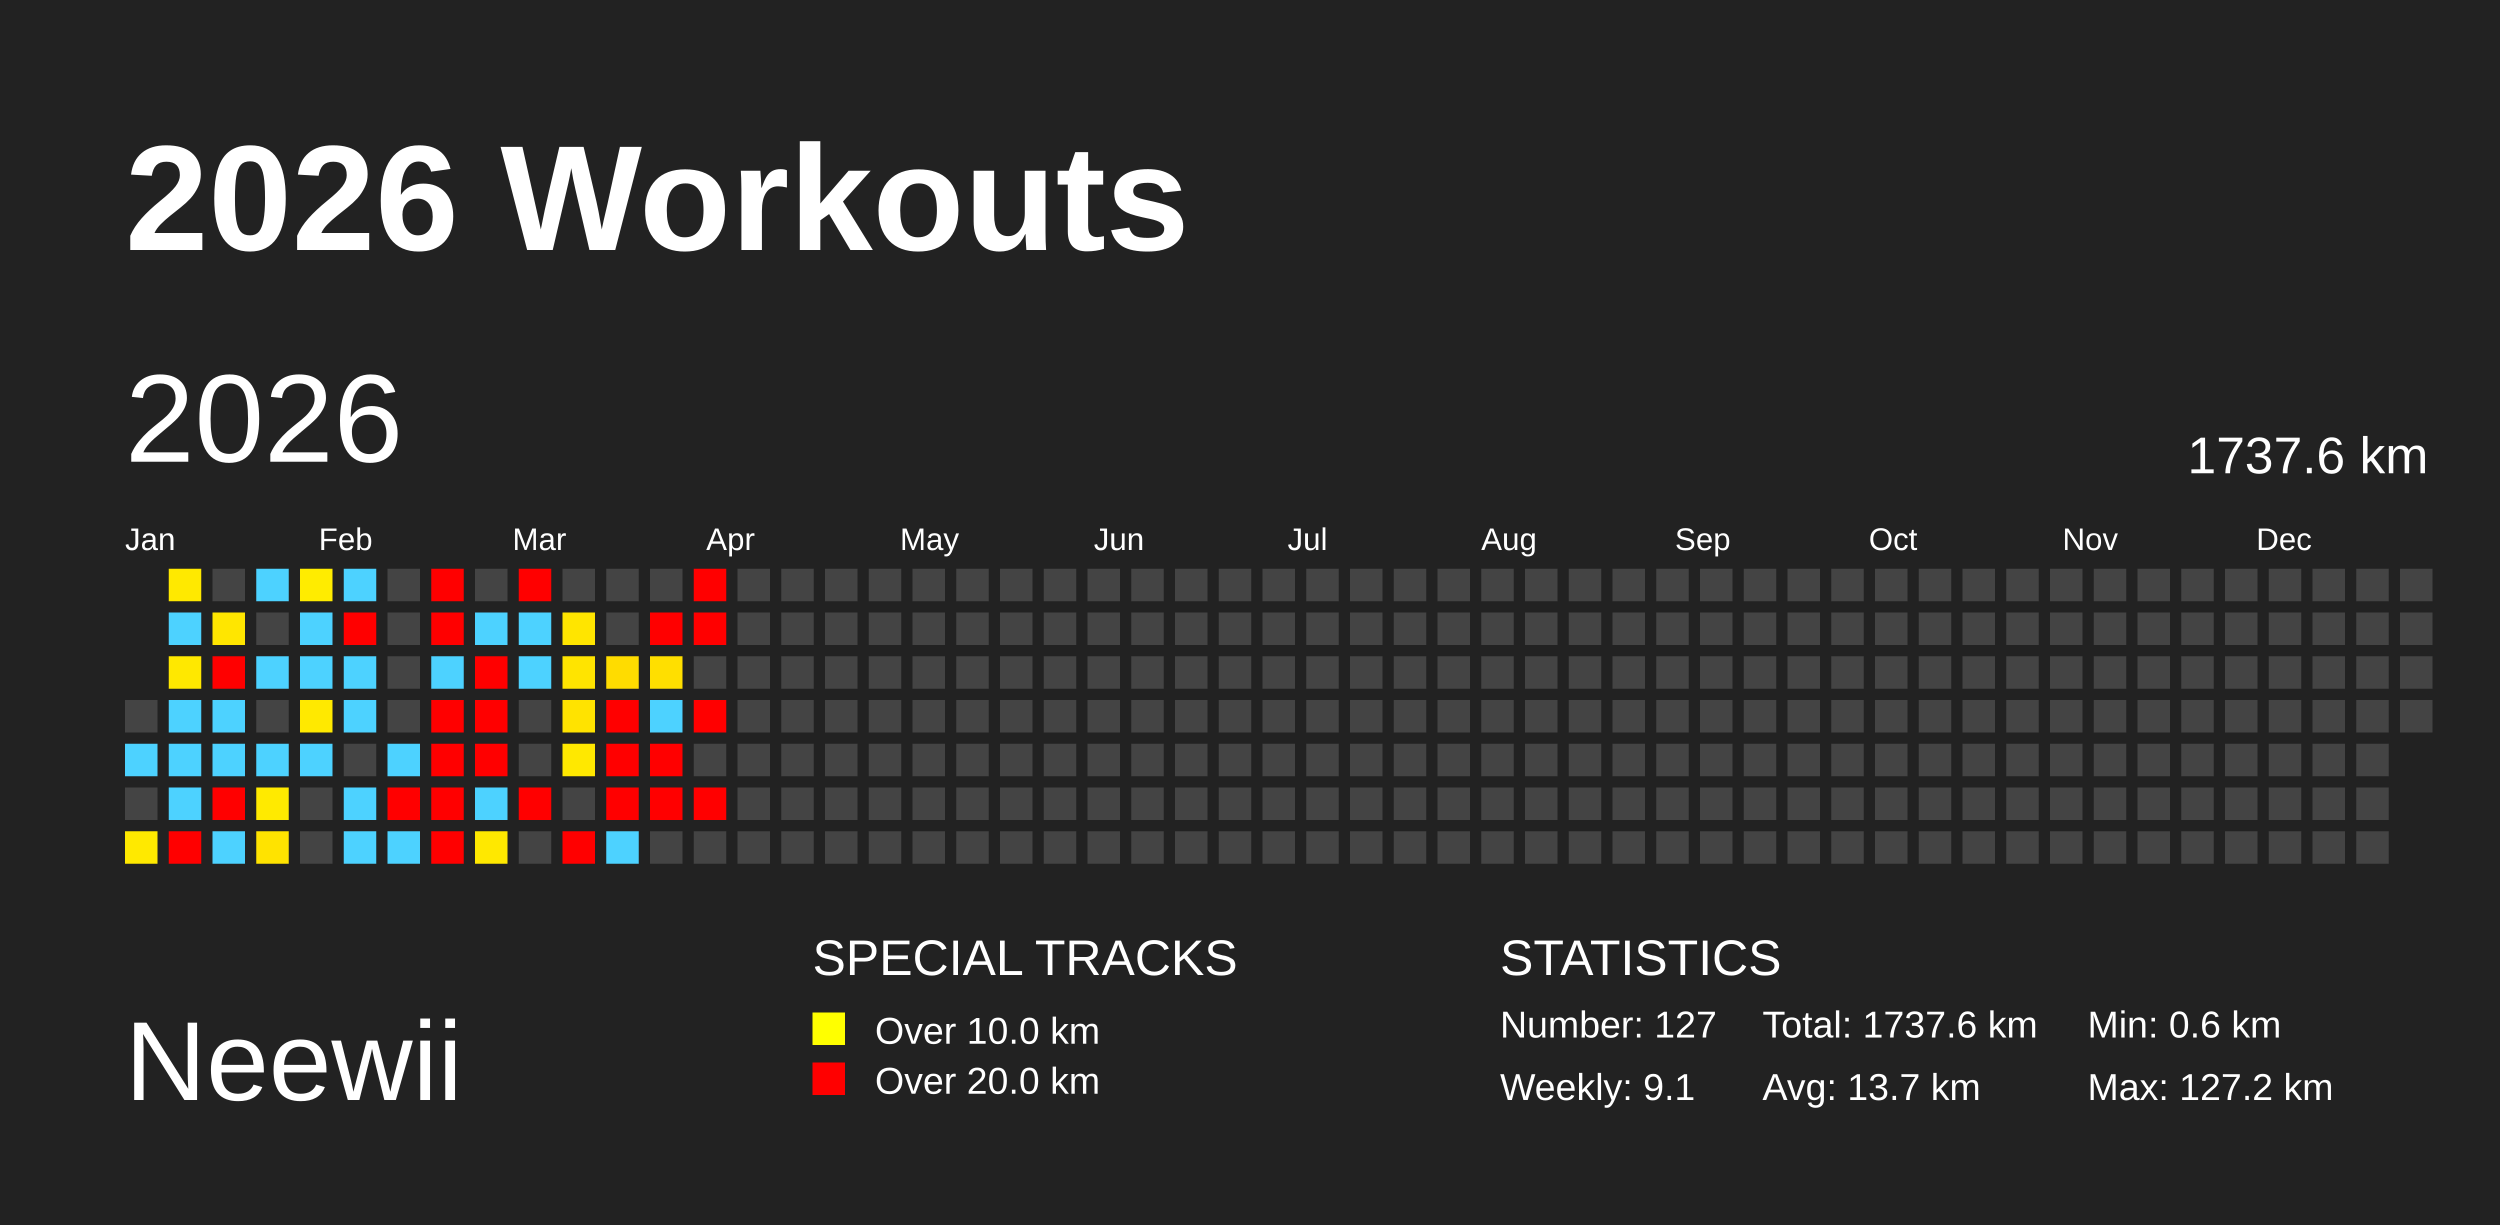
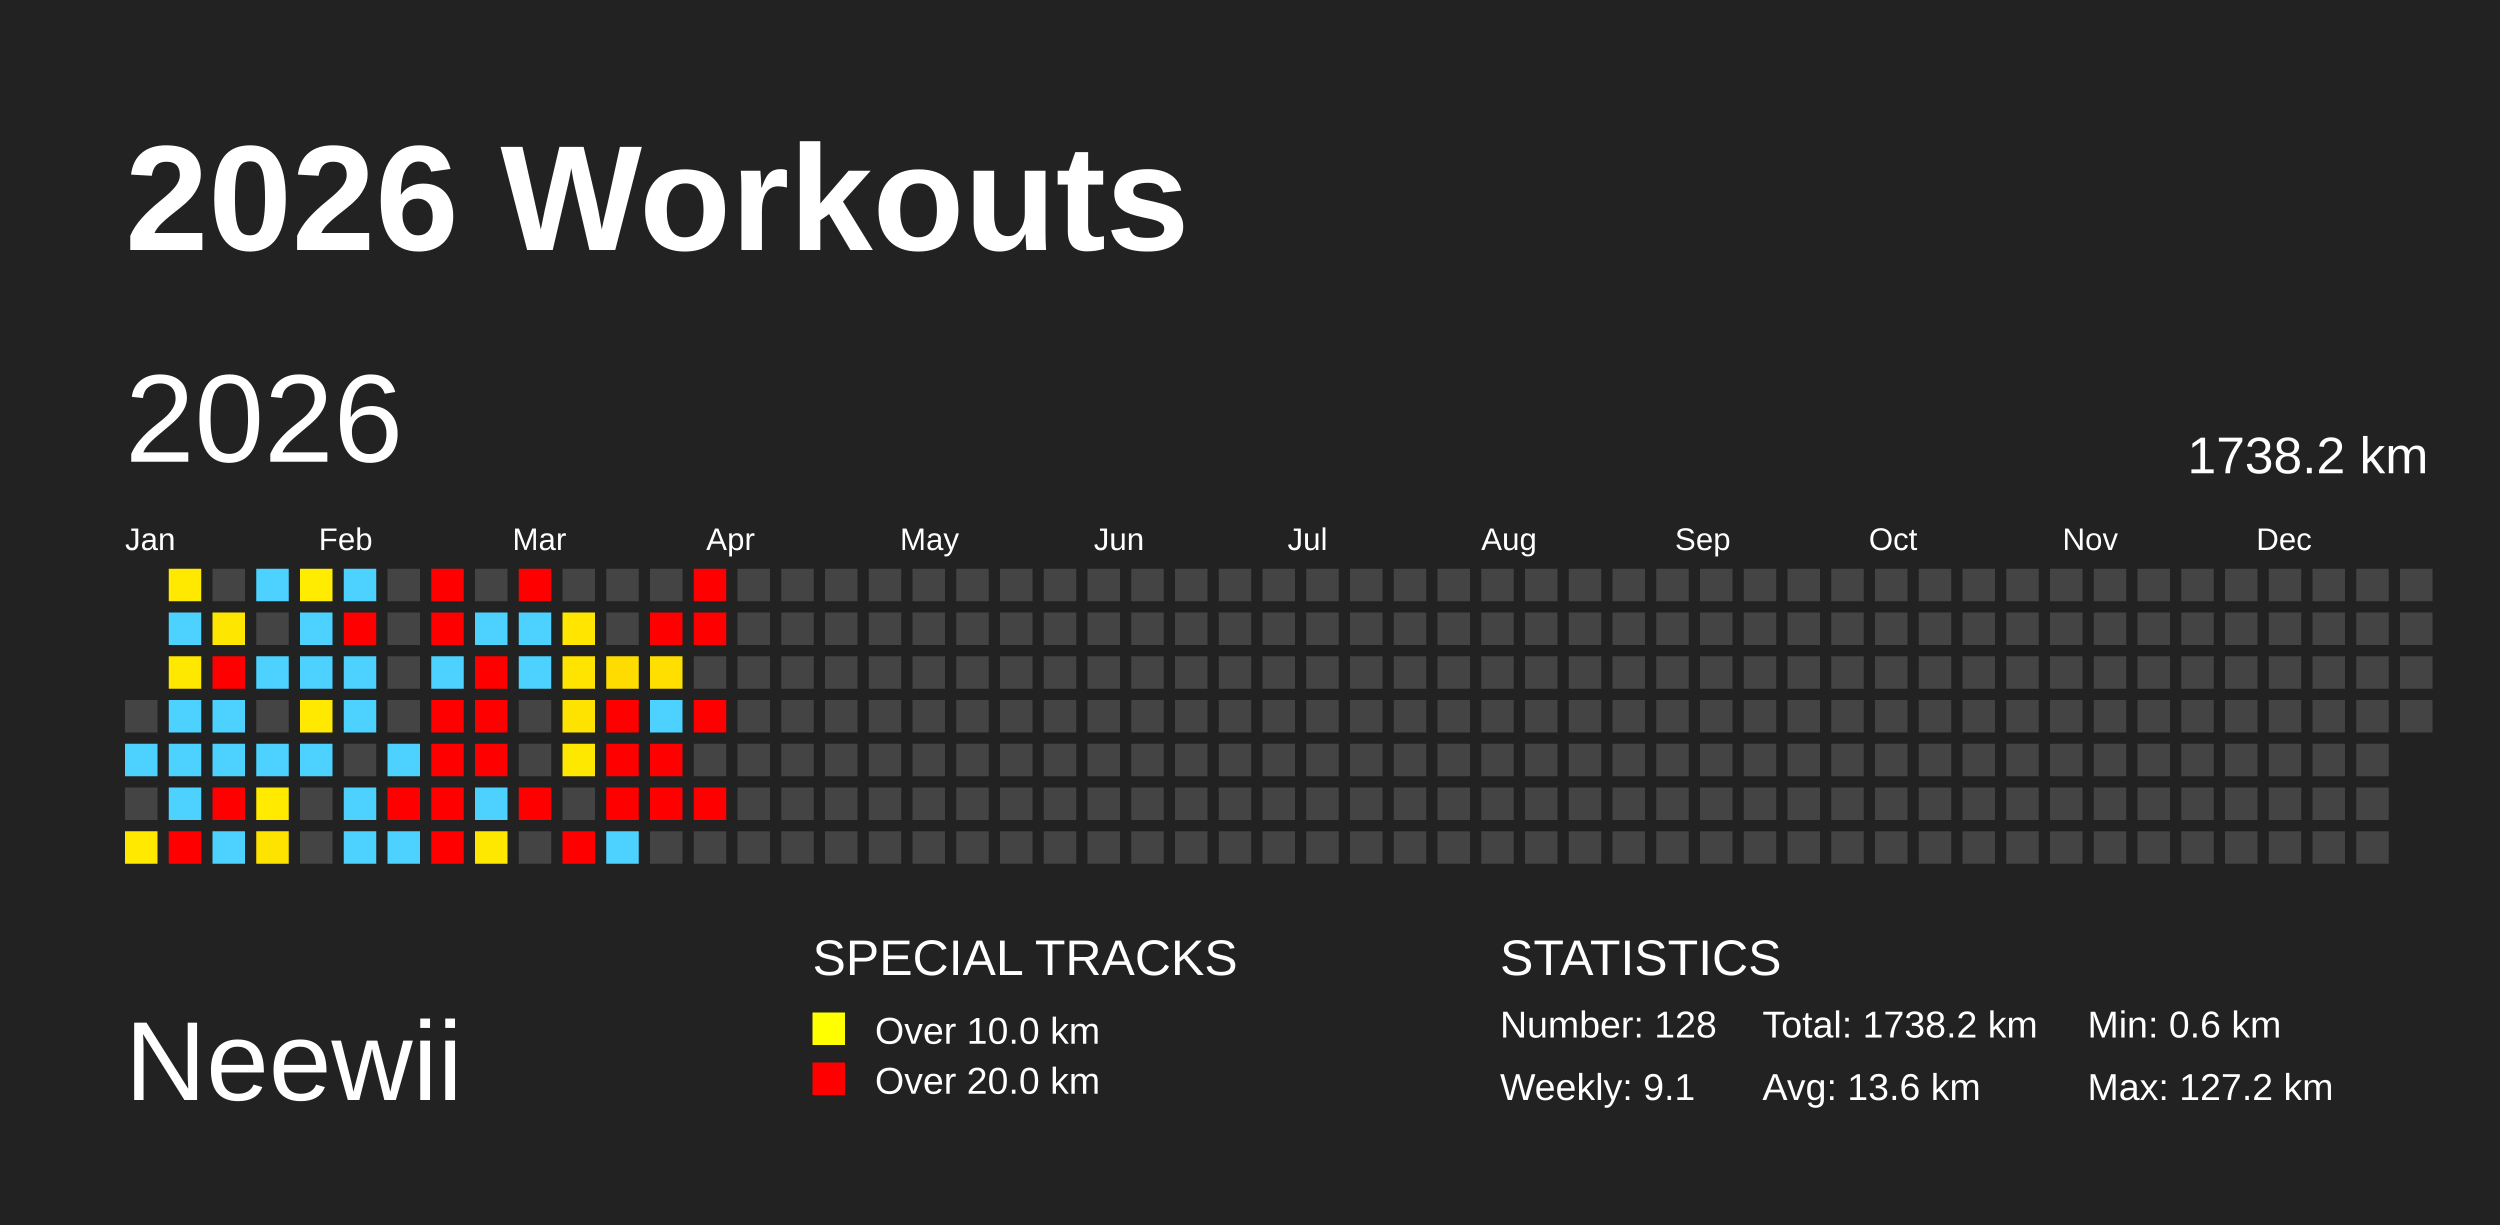
<svg xmlns="http://www.w3.org/2000/svg" baseProfile="full" height="98mm" version="1.1" viewBox="0,0,200,98" width="200mm">
  <defs />
  <rect fill="#222222" height="98" width="200" x="0" y="0" />
  <text fill="#FFFFFF" style="font-size:12px; font-family:Arial; font-weight:bold;" x="10" y="20">2026 Workouts</text>
  <text fill="#FFFFFF" style="font-size:9px; font-family:Arial" x="10" y="88">Neewii</text>
  <text fill="#FFFFFF" style="font-size:4px; font-family:Arial" x="65" y="78">SPECIAL TRACKS</text>
  <rect fill="yellow" height="2.6" width="2.6" x="65" y="81" />
  <text fill="#FFFFFF" style="font-size:3px; font-family:Arial" x="70" y="83.5">Over 10.0 km</text>
  <rect fill="red" height="2.6" width="2.6" x="65" y="85" />
  <text fill="#FFFFFF" style="font-size:3px; font-family:Arial" x="70" y="87.5">Over 20.0 km</text>
  <text fill="#FFFFFF" style="font-size:4px; font-family:Arial" x="120" y="78">STATISTICS</text>
-   <text fill="#FFFFFF" style="font-size:3px; font-family:Arial" x="120" y="83">Number: 127</text>
+   <text fill="#FFFFFF" style="font-size:3px; font-family:Arial" x="120" y="83">Number: 128</text>
  <text fill="#FFFFFF" style="font-size:3px; font-family:Arial" x="120" y="88">Weekly: 9.1</text>
-   <text fill="#FFFFFF" style="font-size:3px; font-family:Arial" x="141" y="83">Total: 1737.6 km</text>
-   <text fill="#FFFFFF" style="font-size:3px; font-family:Arial" x="141" y="88">Avg: 13.7 km</text>
+   <text fill="#FFFFFF" style="font-size:3px; font-family:Arial" x="141" y="83">Total: 1738.2 km</text>
+   <text fill="#FFFFFF" style="font-size:3px; font-family:Arial" x="141" y="88">Avg: 13.6 km</text>
  <text fill="#FFFFFF" style="font-size:3px; font-family:Arial" x="167" y="83">Min: 0.6 km</text>
  <text fill="#FFFFFF" style="font-size:3px; font-family:Arial" x="167" y="88">Max: 127.2 km</text>
  <text dominant-baseline="hanging" fill="#FFFFFF" style="font-size:10.0px; font-family:Arial;" x="10" y="30">2026</text>
-   <text dominant-baseline="hanging" fill="#FFFFFF" style="font-size:4.125px; font-family:Arial;" x="175" y="35">1737.6 km</text>
+   <text dominant-baseline="hanging" fill="#FFFFFF" style="font-size:4.125px; font-family:Arial;" x="175" y="35">1738.2 km</text>
  <text fill="#FFFFFF" style="font-size:2.5px; font-family:Arial" x="10.0" y="44">Jan</text>
  <text fill="#FFFFFF" style="font-size:2.5px; font-family:Arial" x="25.5" y="44">Feb</text>
  <text fill="#FFFFFF" style="font-size:2.5px; font-family:Arial" x="41.0" y="44">Mar</text>
  <text fill="#FFFFFF" style="font-size:2.5px; font-family:Arial" x="56.5" y="44">Apr</text>
  <text fill="#FFFFFF" style="font-size:2.5px; font-family:Arial" x="72.0" y="44">May</text>
  <text fill="#FFFFFF" style="font-size:2.5px; font-family:Arial" x="87.5" y="44">Jun</text>
  <text fill="#FFFFFF" style="font-size:2.5px; font-family:Arial" x="103.0" y="44">Jul</text>
  <text fill="#FFFFFF" style="font-size:2.5px; font-family:Arial" x="118.5" y="44">Aug</text>
  <text fill="#FFFFFF" style="font-size:2.5px; font-family:Arial" x="134.0" y="44">Sep</text>
  <text fill="#FFFFFF" style="font-size:2.5px; font-family:Arial" x="149.5" y="44">Oct</text>
  <text fill="#FFFFFF" style="font-size:2.5px; font-family:Arial" x="165.0" y="44">Nov</text>
  <text fill="#FFFFFF" style="font-size:2.5px; font-family:Arial" x="180.5" y="44">Dec</text>
  <rect fill="#444444" height="2.6" width="2.6" x="10.0" y="56.0" />
  <rect fill="#4dd2ff" height="2.6" width="2.6" x="10.0" y="59.5" />
  <rect fill="#444444" height="2.6" width="2.6" x="10.0" y="63.0" />
  <rect fill="#ffe900" height="2.6" width="2.6" x="10.0" y="66.5" />
  <rect fill="#ffe900" height="2.6" width="2.6" x="13.5" y="45.5" />
  <rect fill="#4dd2ff" height="2.6" width="2.6" x="13.5" y="49.0" />
  <rect fill="#ffe800" height="2.6" width="2.6" x="13.5" y="52.5" />
  <rect fill="#4dd2ff" height="2.6" width="2.6" x="13.5" y="56.0" />
  <rect fill="#4dd2ff" height="2.6" width="2.6" x="13.5" y="59.5" />
  <rect fill="#4dd2ff" height="2.6" width="2.6" x="13.5" y="63.0" />
  <rect fill="red" height="2.6" width="2.6" x="13.5" y="66.5" />
  <rect fill="#444444" height="2.6" width="2.6" x="17.0" y="45.5" />
  <rect fill="#ffe600" height="2.6" width="2.6" x="17.0" y="49.0" />
  <rect fill="red" height="2.6" width="2.6" x="17.0" y="52.5" />
  <rect fill="#4dd2ff" height="2.6" width="2.6" x="17.0" y="56.0" />
  <rect fill="#4dd2ff" height="2.6" width="2.6" x="17.0" y="59.5" />
  <rect fill="red" height="2.6" width="2.6" x="17.0" y="63.0" />
  <rect fill="#4dd2ff" height="2.6" width="2.6" x="17.0" y="66.5" />
  <rect fill="#4dd2ff" height="2.6" width="2.6" x="20.5" y="45.5" />
  <rect fill="#444444" height="2.6" width="2.6" x="20.5" y="49.0" />
  <rect fill="#4dd2ff" height="2.6" width="2.6" x="20.5" y="52.5" />
  <rect fill="#444444" height="2.6" width="2.6" x="20.5" y="56.0" />
  <rect fill="#4dd2ff" height="2.6" width="2.6" x="20.5" y="59.5" />
  <rect fill="#ffea00" height="2.6" width="2.6" x="20.5" y="63.0" />
  <rect fill="#ffe300" height="2.6" width="2.6" x="20.5" y="66.5" />
  <rect fill="#ffec00" height="2.6" width="2.6" x="24.0" y="45.5" />
  <rect fill="#4dd2ff" height="2.6" width="2.6" x="24.0" y="49.0" />
  <rect fill="#4dd2ff" height="2.6" width="2.6" x="24.0" y="52.5" />
  <rect fill="#ffe900" height="2.6" width="2.6" x="24.0" y="56.0" />
  <rect fill="#4dd2ff" height="2.6" width="2.6" x="24.0" y="59.5" />
  <rect fill="#444444" height="2.6" width="2.6" x="24.0" y="63.0" />
  <rect fill="#444444" height="2.6" width="2.6" x="24.0" y="66.5" />
  <rect fill="#4dd2ff" height="2.6" width="2.6" x="27.5" y="45.5" />
  <rect fill="red" height="2.6" width="2.6" x="27.5" y="49.0" />
  <rect fill="#4dd2ff" height="2.6" width="2.6" x="27.5" y="52.5" />
  <rect fill="#4dd2ff" height="2.6" width="2.6" x="27.5" y="56.0" />
  <rect fill="#444444" height="2.6" width="2.6" x="27.5" y="59.5" />
  <rect fill="#4dd2ff" height="2.6" width="2.6" x="27.5" y="63.0" />
  <rect fill="#4dd2ff" height="2.6" width="2.6" x="27.5" y="66.5" />
  <rect fill="#444444" height="2.6" width="2.6" x="31.0" y="45.5" />
  <rect fill="#444444" height="2.6" width="2.6" x="31.0" y="49.0" />
  <rect fill="#444444" height="2.6" width="2.6" x="31.0" y="52.5" />
  <rect fill="#444444" height="2.6" width="2.6" x="31.0" y="56.0" />
  <rect fill="#4dd2ff" height="2.6" width="2.6" x="31.0" y="59.5" />
  <rect fill="red" height="2.6" width="2.6" x="31.0" y="63.0" />
  <rect fill="#4dd2ff" height="2.6" width="2.6" x="31.0" y="66.5" />
  <rect fill="red" height="2.6" width="2.6" x="34.5" y="45.5" />
  <rect fill="red" height="2.6" width="2.6" x="34.5" y="49.0" />
  <rect fill="#4dd2ff" height="2.6" width="2.6" x="34.5" y="52.5" />
  <rect fill="red" height="2.6" width="2.6" x="34.5" y="56.0" />
  <rect fill="red" height="2.6" width="2.6" x="34.5" y="59.5" />
  <rect fill="red" height="2.6" width="2.6" x="34.5" y="63.0" />
  <rect fill="red" height="2.6" width="2.6" x="34.5" y="66.5" />
  <rect fill="#444444" height="2.6" width="2.6" x="38.0" y="45.5" />
  <rect fill="#4dd2ff" height="2.6" width="2.6" x="38.0" y="49.0" />
  <rect fill="red" height="2.6" width="2.6" x="38.0" y="52.5" />
  <rect fill="red" height="2.6" width="2.6" x="38.0" y="56.0" />
  <rect fill="red" height="2.6" width="2.6" x="38.0" y="59.5" />
  <rect fill="#4dd2ff" height="2.6" width="2.6" x="38.0" y="63.0" />
  <rect fill="#ffe800" height="2.6" width="2.6" x="38.0" y="66.5" />
  <rect fill="red" height="2.6" width="2.6" x="41.5" y="45.5" />
  <rect fill="#4dd2ff" height="2.6" width="2.6" x="41.5" y="49.0" />
  <rect fill="#4dd2ff" height="2.6" width="2.6" x="41.5" y="52.5" />
  <rect fill="#444444" height="2.6" width="2.6" x="41.5" y="56.0" />
  <rect fill="#444444" height="2.6" width="2.6" x="41.5" y="59.5" />
  <rect fill="red" height="2.6" width="2.6" x="41.5" y="63.0" />
  <rect fill="#444444" height="2.6" width="2.6" x="41.5" y="66.5" />
  <rect fill="#444444" height="2.6" width="2.6" x="45.0" y="45.5" />
  <rect fill="#ffe500" height="2.6" width="2.6" x="45.0" y="49.0" />
  <rect fill="#ffe400" height="2.6" width="2.6" x="45.0" y="52.5" />
  <rect fill="#ffe300" height="2.6" width="2.6" x="45.0" y="56.0" />
  <rect fill="#ffe800" height="2.6" width="2.6" x="45.0" y="59.5" />
  <rect fill="#444444" height="2.6" width="2.6" x="45.0" y="63.0" />
  <rect fill="red" height="2.6" width="2.6" x="45.0" y="66.5" />
  <rect fill="#444444" height="2.6" width="2.6" x="48.5" y="45.5" />
  <rect fill="#444444" height="2.6" width="2.6" x="48.5" y="49.0" />
  <rect fill="#ffdc00" height="2.6" width="2.6" x="48.5" y="52.5" />
  <rect fill="red" height="2.6" width="2.6" x="48.5" y="56.0" />
  <rect fill="red" height="2.6" width="2.6" x="48.5" y="59.5" />
  <rect fill="red" height="2.6" width="2.6" x="48.5" y="63.0" />
  <rect fill="#4dd2ff" height="2.6" width="2.6" x="48.5" y="66.5" />
  <rect fill="#444444" height="2.6" width="2.6" x="52.0" y="45.5" />
  <rect fill="red" height="2.6" width="2.6" x="52.0" y="49.0" />
  <rect fill="#ffdf00" height="2.6" width="2.6" x="52.0" y="52.5" />
  <rect fill="#4dd2ff" height="2.6" width="2.6" x="52.0" y="56.0" />
  <rect fill="red" height="2.6" width="2.6" x="52.0" y="59.5" />
  <rect fill="red" height="2.6" width="2.6" x="52.0" y="63.0" />
  <rect fill="#444444" height="2.6" width="2.6" x="52.0" y="66.5" />
  <rect fill="red" height="2.6" width="2.6" x="55.5" y="45.5" />
  <rect fill="red" height="2.6" width="2.6" x="55.5" y="49.0" />
  <rect fill="#444444" height="2.6" width="2.6" x="55.5" y="52.5" />
  <rect fill="red" height="2.6" width="2.6" x="55.5" y="56.0" />
  <rect fill="#444444" height="2.6" width="2.6" x="55.5" y="59.5" />
  <rect fill="red" height="2.6" width="2.6" x="55.5" y="63.0" />
  <rect fill="#444444" height="2.6" width="2.6" x="55.5" y="66.5" />
  <rect fill="#444444" height="2.6" width="2.6" x="59.0" y="45.5" />
  <rect fill="#444444" height="2.6" width="2.6" x="59.0" y="49.0" />
  <rect fill="#444444" height="2.6" width="2.6" x="59.0" y="52.5" />
  <rect fill="#444444" height="2.6" width="2.6" x="59.0" y="56.0" />
  <rect fill="#444444" height="2.6" width="2.6" x="59.0" y="59.5" />
  <rect fill="#444444" height="2.6" width="2.6" x="59.0" y="63.0" />
  <rect fill="#444444" height="2.6" width="2.6" x="59.0" y="66.5" />
  <rect fill="#444444" height="2.6" width="2.6" x="62.5" y="45.5" />
  <rect fill="#444444" height="2.6" width="2.6" x="62.5" y="49.0" />
  <rect fill="#444444" height="2.6" width="2.6" x="62.5" y="52.5" />
  <rect fill="#444444" height="2.6" width="2.6" x="62.5" y="56.0" />
  <rect fill="#444444" height="2.6" width="2.6" x="62.5" y="59.5" />
  <rect fill="#444444" height="2.6" width="2.6" x="62.5" y="63.0" />
  <rect fill="#444444" height="2.6" width="2.6" x="62.5" y="66.5" />
  <rect fill="#444444" height="2.6" width="2.6" x="66.0" y="45.5" />
  <rect fill="#444444" height="2.6" width="2.6" x="66.0" y="49.0" />
  <rect fill="#444444" height="2.6" width="2.6" x="66.0" y="52.5" />
  <rect fill="#444444" height="2.6" width="2.6" x="66.0" y="56.0" />
  <rect fill="#444444" height="2.6" width="2.6" x="66.0" y="59.5" />
  <rect fill="#444444" height="2.6" width="2.6" x="66.0" y="63.0" />
  <rect fill="#444444" height="2.6" width="2.6" x="66.0" y="66.5" />
  <rect fill="#444444" height="2.6" width="2.6" x="69.5" y="45.5" />
  <rect fill="#444444" height="2.6" width="2.6" x="69.5" y="49.0" />
  <rect fill="#444444" height="2.6" width="2.6" x="69.5" y="52.5" />
  <rect fill="#444444" height="2.6" width="2.6" x="69.5" y="56.0" />
  <rect fill="#444444" height="2.6" width="2.6" x="69.5" y="59.5" />
  <rect fill="#444444" height="2.6" width="2.6" x="69.5" y="63.0" />
  <rect fill="#444444" height="2.6" width="2.6" x="69.5" y="66.5" />
  <rect fill="#444444" height="2.6" width="2.6" x="73.0" y="45.5" />
  <rect fill="#444444" height="2.6" width="2.6" x="73.0" y="49.0" />
  <rect fill="#444444" height="2.6" width="2.6" x="73.0" y="52.5" />
  <rect fill="#444444" height="2.6" width="2.6" x="73.0" y="56.0" />
  <rect fill="#444444" height="2.6" width="2.6" x="73.0" y="59.5" />
  <rect fill="#444444" height="2.6" width="2.6" x="73.0" y="63.0" />
  <rect fill="#444444" height="2.6" width="2.6" x="73.0" y="66.5" />
  <rect fill="#444444" height="2.6" width="2.6" x="76.5" y="45.5" />
  <rect fill="#444444" height="2.6" width="2.6" x="76.5" y="49.0" />
  <rect fill="#444444" height="2.6" width="2.6" x="76.5" y="52.5" />
  <rect fill="#444444" height="2.6" width="2.6" x="76.5" y="56.0" />
  <rect fill="#444444" height="2.6" width="2.6" x="76.5" y="59.5" />
  <rect fill="#444444" height="2.6" width="2.6" x="76.5" y="63.0" />
  <rect fill="#444444" height="2.6" width="2.6" x="76.5" y="66.5" />
  <rect fill="#444444" height="2.6" width="2.6" x="80.0" y="45.5" />
  <rect fill="#444444" height="2.6" width="2.6" x="80.0" y="49.0" />
  <rect fill="#444444" height="2.6" width="2.6" x="80.0" y="52.5" />
  <rect fill="#444444" height="2.6" width="2.6" x="80.0" y="56.0" />
  <rect fill="#444444" height="2.6" width="2.6" x="80.0" y="59.5" />
  <rect fill="#444444" height="2.6" width="2.6" x="80.0" y="63.0" />
  <rect fill="#444444" height="2.6" width="2.6" x="80.0" y="66.5" />
  <rect fill="#444444" height="2.6" width="2.6" x="83.5" y="45.5" />
  <rect fill="#444444" height="2.6" width="2.6" x="83.5" y="49.0" />
  <rect fill="#444444" height="2.6" width="2.6" x="83.5" y="52.5" />
  <rect fill="#444444" height="2.6" width="2.6" x="83.5" y="56.0" />
  <rect fill="#444444" height="2.6" width="2.6" x="83.5" y="59.5" />
  <rect fill="#444444" height="2.6" width="2.6" x="83.5" y="63.0" />
  <rect fill="#444444" height="2.6" width="2.6" x="83.5" y="66.5" />
  <rect fill="#444444" height="2.6" width="2.6" x="87.0" y="45.5" />
  <rect fill="#444444" height="2.6" width="2.6" x="87.0" y="49.0" />
  <rect fill="#444444" height="2.6" width="2.6" x="87.0" y="52.5" />
  <rect fill="#444444" height="2.6" width="2.6" x="87.0" y="56.0" />
  <rect fill="#444444" height="2.6" width="2.6" x="87.0" y="59.5" />
  <rect fill="#444444" height="2.6" width="2.6" x="87.0" y="63.0" />
  <rect fill="#444444" height="2.6" width="2.6" x="87.0" y="66.5" />
  <rect fill="#444444" height="2.6" width="2.6" x="90.5" y="45.5" />
  <rect fill="#444444" height="2.6" width="2.6" x="90.5" y="49.0" />
  <rect fill="#444444" height="2.6" width="2.6" x="90.5" y="52.5" />
  <rect fill="#444444" height="2.6" width="2.6" x="90.5" y="56.0" />
  <rect fill="#444444" height="2.6" width="2.6" x="90.5" y="59.5" />
  <rect fill="#444444" height="2.6" width="2.6" x="90.5" y="63.0" />
  <rect fill="#444444" height="2.6" width="2.6" x="90.5" y="66.5" />
  <rect fill="#444444" height="2.6" width="2.6" x="94.0" y="45.5" />
  <rect fill="#444444" height="2.6" width="2.6" x="94.0" y="49.0" />
  <rect fill="#444444" height="2.6" width="2.6" x="94.0" y="52.5" />
  <rect fill="#444444" height="2.6" width="2.6" x="94.0" y="56.0" />
  <rect fill="#444444" height="2.6" width="2.6" x="94.0" y="59.5" />
  <rect fill="#444444" height="2.6" width="2.6" x="94.0" y="63.0" />
  <rect fill="#444444" height="2.6" width="2.6" x="94.0" y="66.5" />
  <rect fill="#444444" height="2.6" width="2.6" x="97.5" y="45.5" />
  <rect fill="#444444" height="2.6" width="2.6" x="97.5" y="49.0" />
  <rect fill="#444444" height="2.6" width="2.6" x="97.5" y="52.5" />
  <rect fill="#444444" height="2.6" width="2.6" x="97.5" y="56.0" />
  <rect fill="#444444" height="2.6" width="2.6" x="97.5" y="59.5" />
  <rect fill="#444444" height="2.6" width="2.6" x="97.5" y="63.0" />
  <rect fill="#444444" height="2.6" width="2.6" x="97.5" y="66.5" />
  <rect fill="#444444" height="2.6" width="2.6" x="101.0" y="45.5" />
  <rect fill="#444444" height="2.6" width="2.6" x="101.0" y="49.0" />
  <rect fill="#444444" height="2.6" width="2.6" x="101.0" y="52.5" />
  <rect fill="#444444" height="2.6" width="2.6" x="101.0" y="56.0" />
  <rect fill="#444444" height="2.6" width="2.6" x="101.0" y="59.5" />
  <rect fill="#444444" height="2.6" width="2.6" x="101.0" y="63.0" />
  <rect fill="#444444" height="2.6" width="2.6" x="101.0" y="66.5" />
  <rect fill="#444444" height="2.6" width="2.6" x="104.5" y="45.5" />
  <rect fill="#444444" height="2.6" width="2.6" x="104.5" y="49.0" />
  <rect fill="#444444" height="2.6" width="2.6" x="104.5" y="52.5" />
  <rect fill="#444444" height="2.6" width="2.6" x="104.5" y="56.0" />
  <rect fill="#444444" height="2.6" width="2.6" x="104.5" y="59.5" />
  <rect fill="#444444" height="2.6" width="2.6" x="104.5" y="63.0" />
  <rect fill="#444444" height="2.6" width="2.6" x="104.5" y="66.5" />
  <rect fill="#444444" height="2.6" width="2.6" x="108.0" y="45.5" />
  <rect fill="#444444" height="2.6" width="2.6" x="108.0" y="49.0" />
  <rect fill="#444444" height="2.6" width="2.6" x="108.0" y="52.5" />
  <rect fill="#444444" height="2.6" width="2.6" x="108.0" y="56.0" />
  <rect fill="#444444" height="2.6" width="2.6" x="108.0" y="59.5" />
  <rect fill="#444444" height="2.6" width="2.6" x="108.0" y="63.0" />
  <rect fill="#444444" height="2.6" width="2.6" x="108.0" y="66.5" />
  <rect fill="#444444" height="2.6" width="2.6" x="111.5" y="45.5" />
  <rect fill="#444444" height="2.6" width="2.6" x="111.5" y="49.0" />
  <rect fill="#444444" height="2.6" width="2.6" x="111.5" y="52.5" />
  <rect fill="#444444" height="2.6" width="2.6" x="111.5" y="56.0" />
  <rect fill="#444444" height="2.6" width="2.6" x="111.5" y="59.5" />
  <rect fill="#444444" height="2.6" width="2.6" x="111.5" y="63.0" />
  <rect fill="#444444" height="2.6" width="2.6" x="111.5" y="66.5" />
  <rect fill="#444444" height="2.6" width="2.6" x="115.0" y="45.5" />
  <rect fill="#444444" height="2.6" width="2.6" x="115.0" y="49.0" />
  <rect fill="#444444" height="2.6" width="2.6" x="115.0" y="52.5" />
  <rect fill="#444444" height="2.6" width="2.6" x="115.0" y="56.0" />
  <rect fill="#444444" height="2.6" width="2.6" x="115.0" y="59.5" />
  <rect fill="#444444" height="2.6" width="2.6" x="115.0" y="63.0" />
  <rect fill="#444444" height="2.6" width="2.6" x="115.0" y="66.5" />
  <rect fill="#444444" height="2.6" width="2.6" x="118.5" y="45.5" />
  <rect fill="#444444" height="2.6" width="2.6" x="118.5" y="49.0" />
  <rect fill="#444444" height="2.6" width="2.6" x="118.5" y="52.5" />
  <rect fill="#444444" height="2.6" width="2.6" x="118.5" y="56.0" />
  <rect fill="#444444" height="2.6" width="2.6" x="118.5" y="59.5" />
  <rect fill="#444444" height="2.6" width="2.6" x="118.5" y="63.0" />
  <rect fill="#444444" height="2.6" width="2.6" x="118.5" y="66.5" />
  <rect fill="#444444" height="2.6" width="2.6" x="122.0" y="45.5" />
  <rect fill="#444444" height="2.6" width="2.6" x="122.0" y="49.0" />
  <rect fill="#444444" height="2.6" width="2.6" x="122.0" y="52.5" />
  <rect fill="#444444" height="2.6" width="2.6" x="122.0" y="56.0" />
  <rect fill="#444444" height="2.6" width="2.6" x="122.0" y="59.5" />
  <rect fill="#444444" height="2.6" width="2.6" x="122.0" y="63.0" />
  <rect fill="#444444" height="2.6" width="2.6" x="122.0" y="66.5" />
  <rect fill="#444444" height="2.6" width="2.6" x="125.5" y="45.5" />
  <rect fill="#444444" height="2.6" width="2.6" x="125.5" y="49.0" />
  <rect fill="#444444" height="2.6" width="2.6" x="125.5" y="52.5" />
  <rect fill="#444444" height="2.6" width="2.6" x="125.5" y="56.0" />
  <rect fill="#444444" height="2.6" width="2.6" x="125.5" y="59.5" />
  <rect fill="#444444" height="2.6" width="2.6" x="125.5" y="63.0" />
  <rect fill="#444444" height="2.6" width="2.6" x="125.5" y="66.5" />
  <rect fill="#444444" height="2.6" width="2.6" x="129.0" y="45.5" />
  <rect fill="#444444" height="2.6" width="2.6" x="129.0" y="49.0" />
  <rect fill="#444444" height="2.6" width="2.6" x="129.0" y="52.5" />
  <rect fill="#444444" height="2.6" width="2.6" x="129.0" y="56.0" />
  <rect fill="#444444" height="2.6" width="2.6" x="129.0" y="59.5" />
  <rect fill="#444444" height="2.6" width="2.6" x="129.0" y="63.0" />
  <rect fill="#444444" height="2.6" width="2.6" x="129.0" y="66.5" />
  <rect fill="#444444" height="2.6" width="2.6" x="132.5" y="45.5" />
  <rect fill="#444444" height="2.6" width="2.6" x="132.5" y="49.0" />
  <rect fill="#444444" height="2.6" width="2.6" x="132.5" y="52.5" />
  <rect fill="#444444" height="2.6" width="2.6" x="132.5" y="56.0" />
  <rect fill="#444444" height="2.6" width="2.6" x="132.5" y="59.5" />
  <rect fill="#444444" height="2.6" width="2.6" x="132.5" y="63.0" />
  <rect fill="#444444" height="2.6" width="2.6" x="132.5" y="66.5" />
  <rect fill="#444444" height="2.6" width="2.6" x="136.0" y="45.5" />
  <rect fill="#444444" height="2.6" width="2.6" x="136.0" y="49.0" />
  <rect fill="#444444" height="2.6" width="2.6" x="136.0" y="52.5" />
  <rect fill="#444444" height="2.6" width="2.6" x="136.0" y="56.0" />
  <rect fill="#444444" height="2.6" width="2.6" x="136.0" y="59.5" />
  <rect fill="#444444" height="2.6" width="2.6" x="136.0" y="63.0" />
  <rect fill="#444444" height="2.6" width="2.6" x="136.0" y="66.5" />
  <rect fill="#444444" height="2.6" width="2.6" x="139.5" y="45.5" />
  <rect fill="#444444" height="2.6" width="2.6" x="139.5" y="49.0" />
  <rect fill="#444444" height="2.6" width="2.6" x="139.5" y="52.5" />
  <rect fill="#444444" height="2.6" width="2.6" x="139.5" y="56.0" />
  <rect fill="#444444" height="2.6" width="2.6" x="139.5" y="59.5" />
  <rect fill="#444444" height="2.6" width="2.6" x="139.5" y="63.0" />
  <rect fill="#444444" height="2.6" width="2.6" x="139.5" y="66.5" />
  <rect fill="#444444" height="2.6" width="2.6" x="143.0" y="45.5" />
  <rect fill="#444444" height="2.6" width="2.6" x="143.0" y="49.0" />
  <rect fill="#444444" height="2.6" width="2.6" x="143.0" y="52.5" />
  <rect fill="#444444" height="2.6" width="2.6" x="143.0" y="56.0" />
  <rect fill="#444444" height="2.6" width="2.6" x="143.0" y="59.5" />
  <rect fill="#444444" height="2.6" width="2.6" x="143.0" y="63.0" />
  <rect fill="#444444" height="2.6" width="2.6" x="143.0" y="66.5" />
  <rect fill="#444444" height="2.6" width="2.6" x="146.5" y="45.5" />
  <rect fill="#444444" height="2.6" width="2.6" x="146.5" y="49.0" />
  <rect fill="#444444" height="2.6" width="2.6" x="146.5" y="52.5" />
  <rect fill="#444444" height="2.6" width="2.6" x="146.5" y="56.0" />
  <rect fill="#444444" height="2.6" width="2.6" x="146.5" y="59.5" />
  <rect fill="#444444" height="2.6" width="2.6" x="146.5" y="63.0" />
  <rect fill="#444444" height="2.6" width="2.6" x="146.5" y="66.5" />
  <rect fill="#444444" height="2.6" width="2.6" x="150.0" y="45.5" />
  <rect fill="#444444" height="2.6" width="2.6" x="150.0" y="49.0" />
  <rect fill="#444444" height="2.6" width="2.6" x="150.0" y="52.5" />
  <rect fill="#444444" height="2.6" width="2.6" x="150.0" y="56.0" />
  <rect fill="#444444" height="2.6" width="2.6" x="150.0" y="59.5" />
  <rect fill="#444444" height="2.6" width="2.6" x="150.0" y="63.0" />
  <rect fill="#444444" height="2.6" width="2.6" x="150.0" y="66.5" />
  <rect fill="#444444" height="2.6" width="2.6" x="153.5" y="45.5" />
  <rect fill="#444444" height="2.6" width="2.6" x="153.5" y="49.0" />
  <rect fill="#444444" height="2.6" width="2.6" x="153.5" y="52.5" />
  <rect fill="#444444" height="2.6" width="2.6" x="153.5" y="56.0" />
  <rect fill="#444444" height="2.6" width="2.6" x="153.5" y="59.5" />
  <rect fill="#444444" height="2.6" width="2.6" x="153.5" y="63.0" />
  <rect fill="#444444" height="2.6" width="2.6" x="153.5" y="66.5" />
  <rect fill="#444444" height="2.6" width="2.6" x="157.0" y="45.5" />
  <rect fill="#444444" height="2.6" width="2.6" x="157.0" y="49.0" />
  <rect fill="#444444" height="2.6" width="2.6" x="157.0" y="52.5" />
  <rect fill="#444444" height="2.6" width="2.6" x="157.0" y="56.0" />
  <rect fill="#444444" height="2.6" width="2.6" x="157.0" y="59.5" />
  <rect fill="#444444" height="2.6" width="2.6" x="157.0" y="63.0" />
  <rect fill="#444444" height="2.6" width="2.6" x="157.0" y="66.5" />
  <rect fill="#444444" height="2.6" width="2.6" x="160.5" y="45.5" />
  <rect fill="#444444" height="2.6" width="2.6" x="160.5" y="49.0" />
  <rect fill="#444444" height="2.6" width="2.6" x="160.5" y="52.5" />
  <rect fill="#444444" height="2.6" width="2.6" x="160.5" y="56.0" />
  <rect fill="#444444" height="2.6" width="2.6" x="160.5" y="59.5" />
  <rect fill="#444444" height="2.6" width="2.6" x="160.5" y="63.0" />
  <rect fill="#444444" height="2.6" width="2.6" x="160.5" y="66.5" />
  <rect fill="#444444" height="2.6" width="2.6" x="164.0" y="45.5" />
  <rect fill="#444444" height="2.6" width="2.6" x="164.0" y="49.0" />
  <rect fill="#444444" height="2.6" width="2.6" x="164.0" y="52.5" />
  <rect fill="#444444" height="2.6" width="2.6" x="164.0" y="56.0" />
  <rect fill="#444444" height="2.6" width="2.6" x="164.0" y="59.5" />
  <rect fill="#444444" height="2.6" width="2.6" x="164.0" y="63.0" />
  <rect fill="#444444" height="2.6" width="2.6" x="164.0" y="66.5" />
  <rect fill="#444444" height="2.6" width="2.6" x="167.5" y="45.5" />
  <rect fill="#444444" height="2.6" width="2.6" x="167.5" y="49.0" />
  <rect fill="#444444" height="2.6" width="2.6" x="167.5" y="52.5" />
  <rect fill="#444444" height="2.6" width="2.6" x="167.5" y="56.0" />
  <rect fill="#444444" height="2.6" width="2.6" x="167.5" y="59.5" />
  <rect fill="#444444" height="2.6" width="2.6" x="167.5" y="63.0" />
  <rect fill="#444444" height="2.6" width="2.6" x="167.5" y="66.5" />
  <rect fill="#444444" height="2.6" width="2.6" x="171.0" y="45.5" />
  <rect fill="#444444" height="2.6" width="2.6" x="171.0" y="49.0" />
  <rect fill="#444444" height="2.6" width="2.6" x="171.0" y="52.5" />
  <rect fill="#444444" height="2.6" width="2.6" x="171.0" y="56.0" />
  <rect fill="#444444" height="2.6" width="2.6" x="171.0" y="59.5" />
  <rect fill="#444444" height="2.6" width="2.6" x="171.0" y="63.0" />
  <rect fill="#444444" height="2.6" width="2.6" x="171.0" y="66.5" />
  <rect fill="#444444" height="2.6" width="2.6" x="174.5" y="45.5" />
  <rect fill="#444444" height="2.6" width="2.6" x="174.5" y="49.0" />
  <rect fill="#444444" height="2.6" width="2.6" x="174.5" y="52.5" />
  <rect fill="#444444" height="2.6" width="2.6" x="174.5" y="56.0" />
  <rect fill="#444444" height="2.6" width="2.6" x="174.5" y="59.5" />
  <rect fill="#444444" height="2.6" width="2.6" x="174.5" y="63.0" />
  <rect fill="#444444" height="2.6" width="2.6" x="174.5" y="66.5" />
  <rect fill="#444444" height="2.6" width="2.6" x="178.0" y="45.5" />
  <rect fill="#444444" height="2.6" width="2.6" x="178.0" y="49.0" />
  <rect fill="#444444" height="2.6" width="2.6" x="178.0" y="52.5" />
  <rect fill="#444444" height="2.6" width="2.6" x="178.0" y="56.0" />
  <rect fill="#444444" height="2.6" width="2.6" x="178.0" y="59.5" />
  <rect fill="#444444" height="2.6" width="2.6" x="178.0" y="63.0" />
  <rect fill="#444444" height="2.6" width="2.6" x="178.0" y="66.5" />
  <rect fill="#444444" height="2.6" width="2.6" x="181.5" y="45.5" />
  <rect fill="#444444" height="2.6" width="2.6" x="181.5" y="49.0" />
  <rect fill="#444444" height="2.6" width="2.6" x="181.5" y="52.5" />
  <rect fill="#444444" height="2.6" width="2.6" x="181.5" y="56.0" />
  <rect fill="#444444" height="2.6" width="2.6" x="181.5" y="59.5" />
  <rect fill="#444444" height="2.6" width="2.6" x="181.5" y="63.0" />
  <rect fill="#444444" height="2.6" width="2.6" x="181.5" y="66.5" />
  <rect fill="#444444" height="2.6" width="2.6" x="185.0" y="45.5" />
  <rect fill="#444444" height="2.6" width="2.6" x="185.0" y="49.0" />
  <rect fill="#444444" height="2.6" width="2.6" x="185.0" y="52.5" />
  <rect fill="#444444" height="2.6" width="2.6" x="185.0" y="56.0" />
  <rect fill="#444444" height="2.6" width="2.6" x="185.0" y="59.5" />
  <rect fill="#444444" height="2.6" width="2.6" x="185.0" y="63.0" />
  <rect fill="#444444" height="2.6" width="2.6" x="185.0" y="66.5" />
  <rect fill="#444444" height="2.6" width="2.6" x="188.5" y="45.5" />
  <rect fill="#444444" height="2.6" width="2.6" x="188.5" y="49.0" />
  <rect fill="#444444" height="2.6" width="2.6" x="188.5" y="52.5" />
  <rect fill="#444444" height="2.6" width="2.6" x="188.5" y="56.0" />
  <rect fill="#444444" height="2.6" width="2.6" x="188.5" y="59.5" />
  <rect fill="#444444" height="2.6" width="2.6" x="188.5" y="63.0" />
  <rect fill="#444444" height="2.6" width="2.6" x="188.5" y="66.5" />
  <rect fill="#444444" height="2.6" width="2.6" x="192.0" y="45.5" />
  <rect fill="#444444" height="2.6" width="2.6" x="192.0" y="49.0" />
  <rect fill="#444444" height="2.6" width="2.6" x="192.0" y="52.5" />
  <rect fill="#444444" height="2.6" width="2.6" x="192.0" y="56.0" />
</svg>
